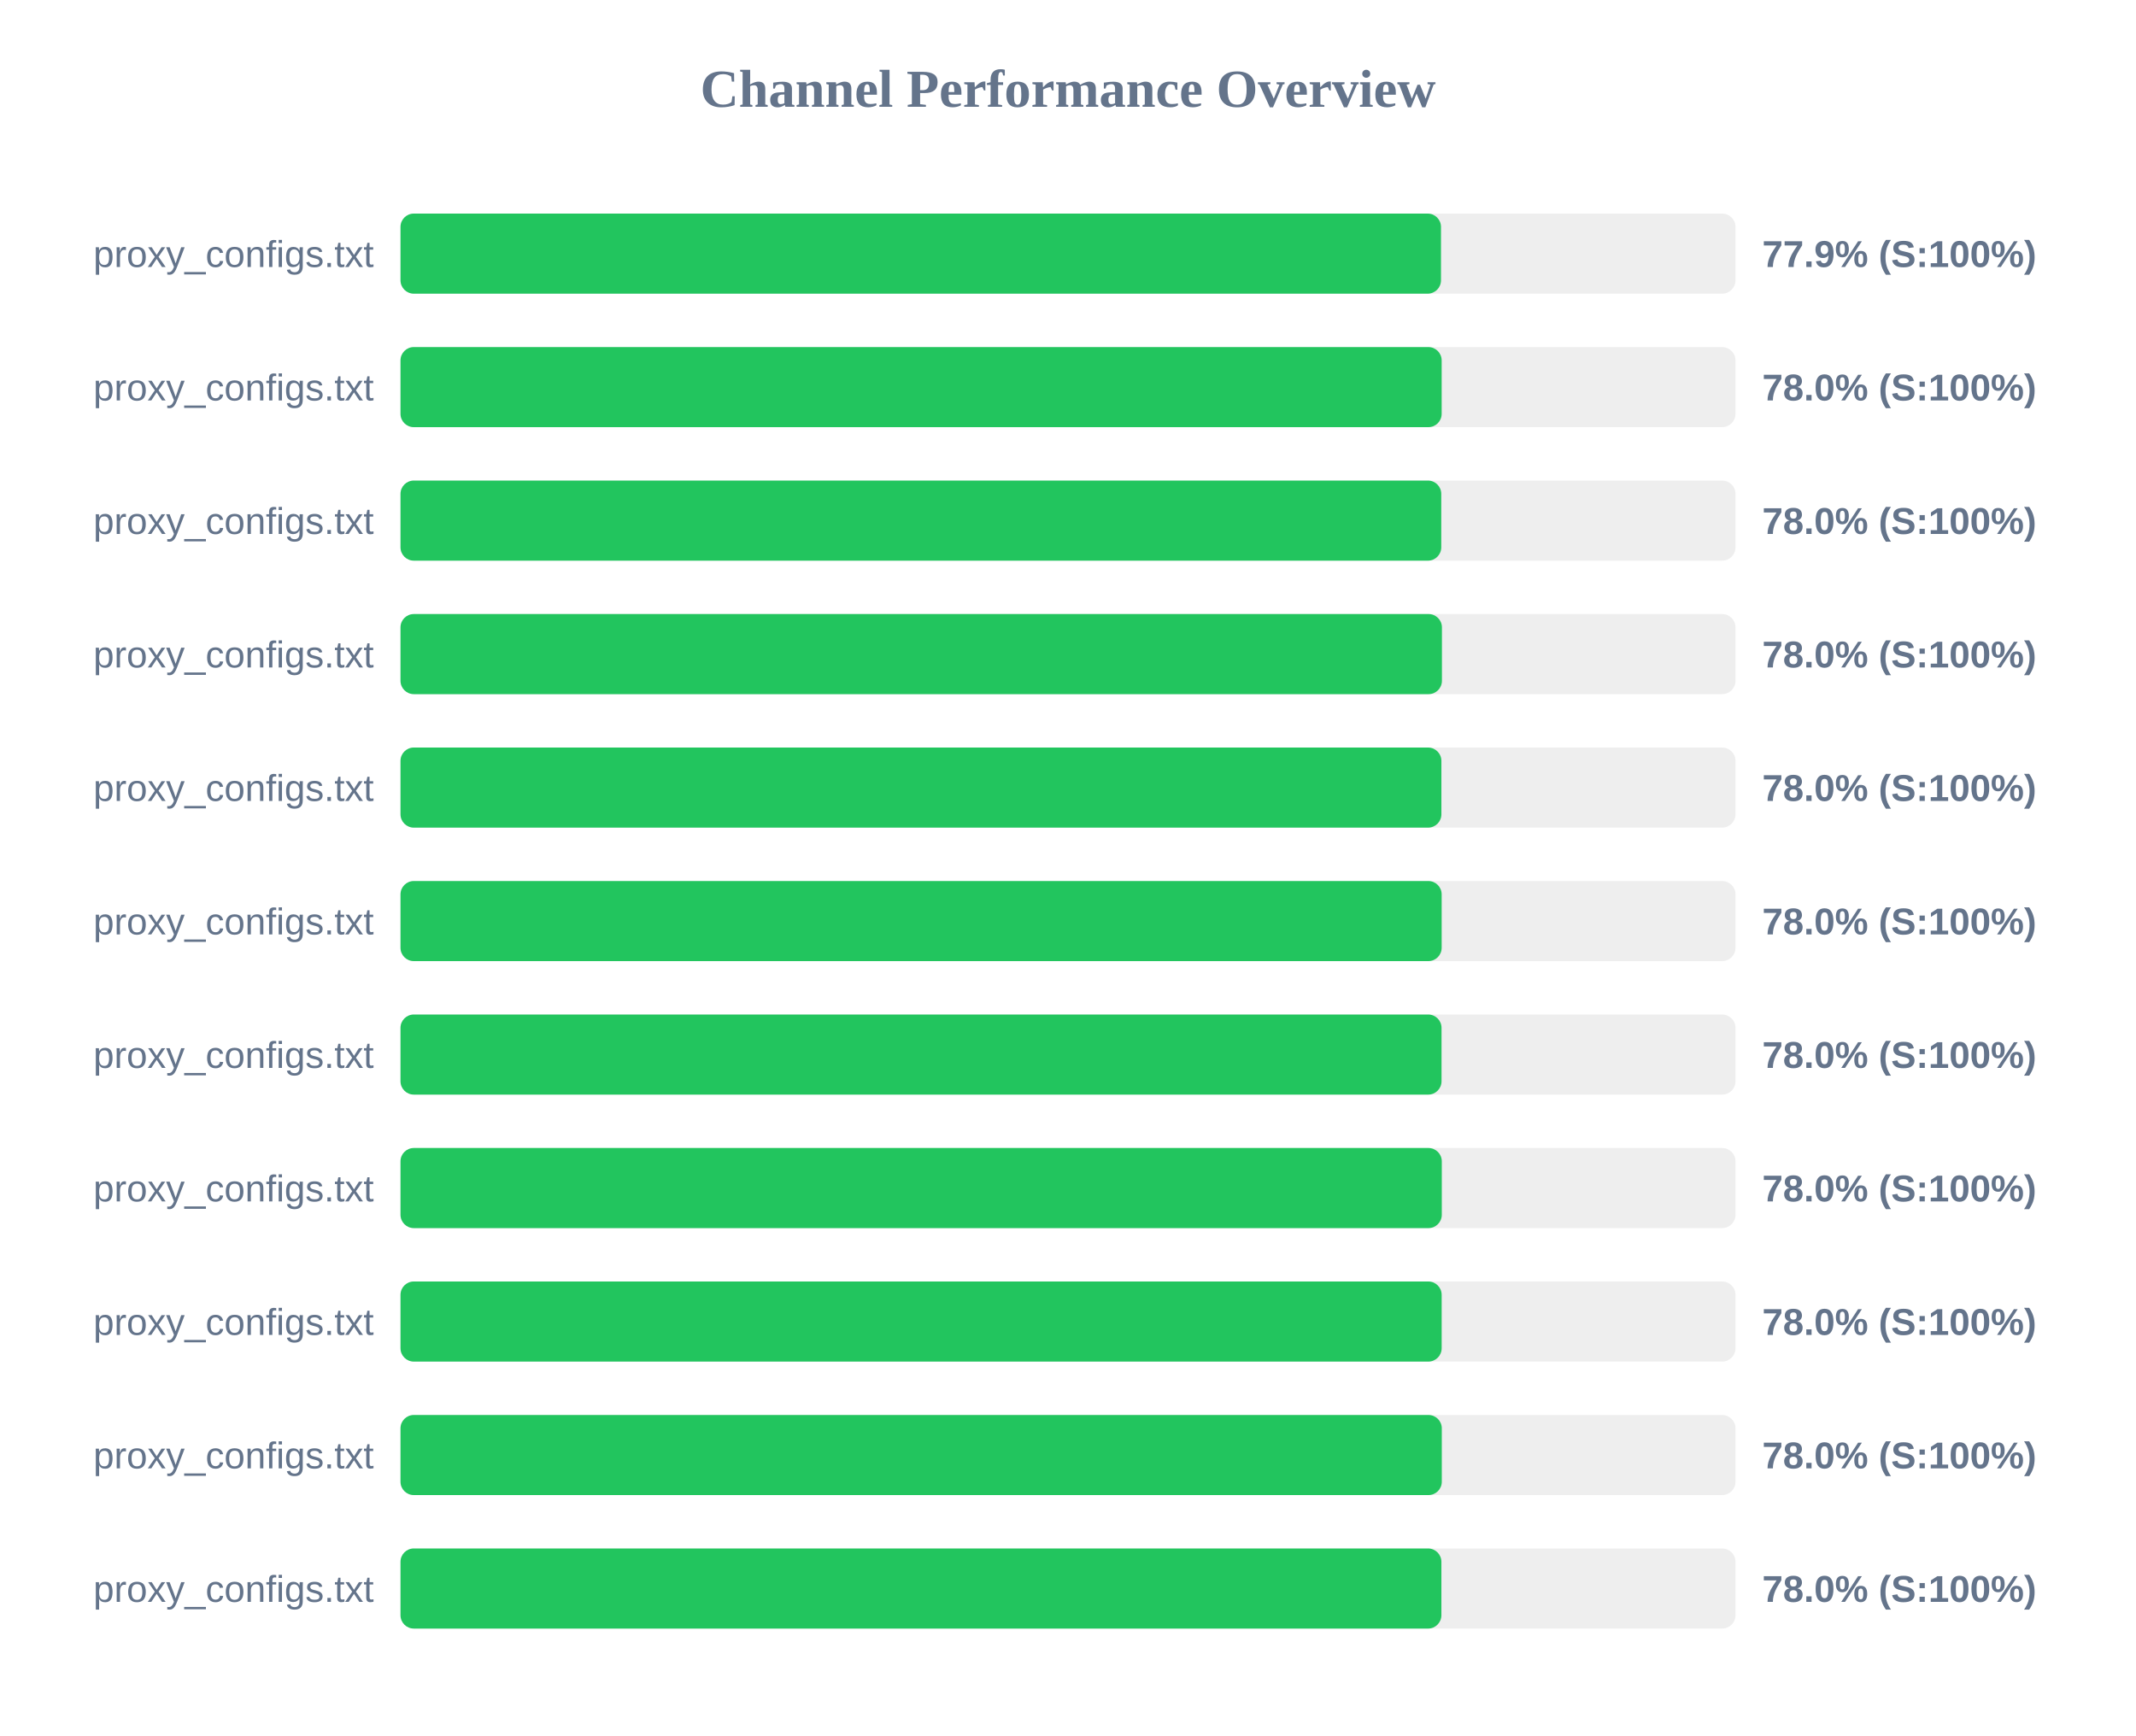
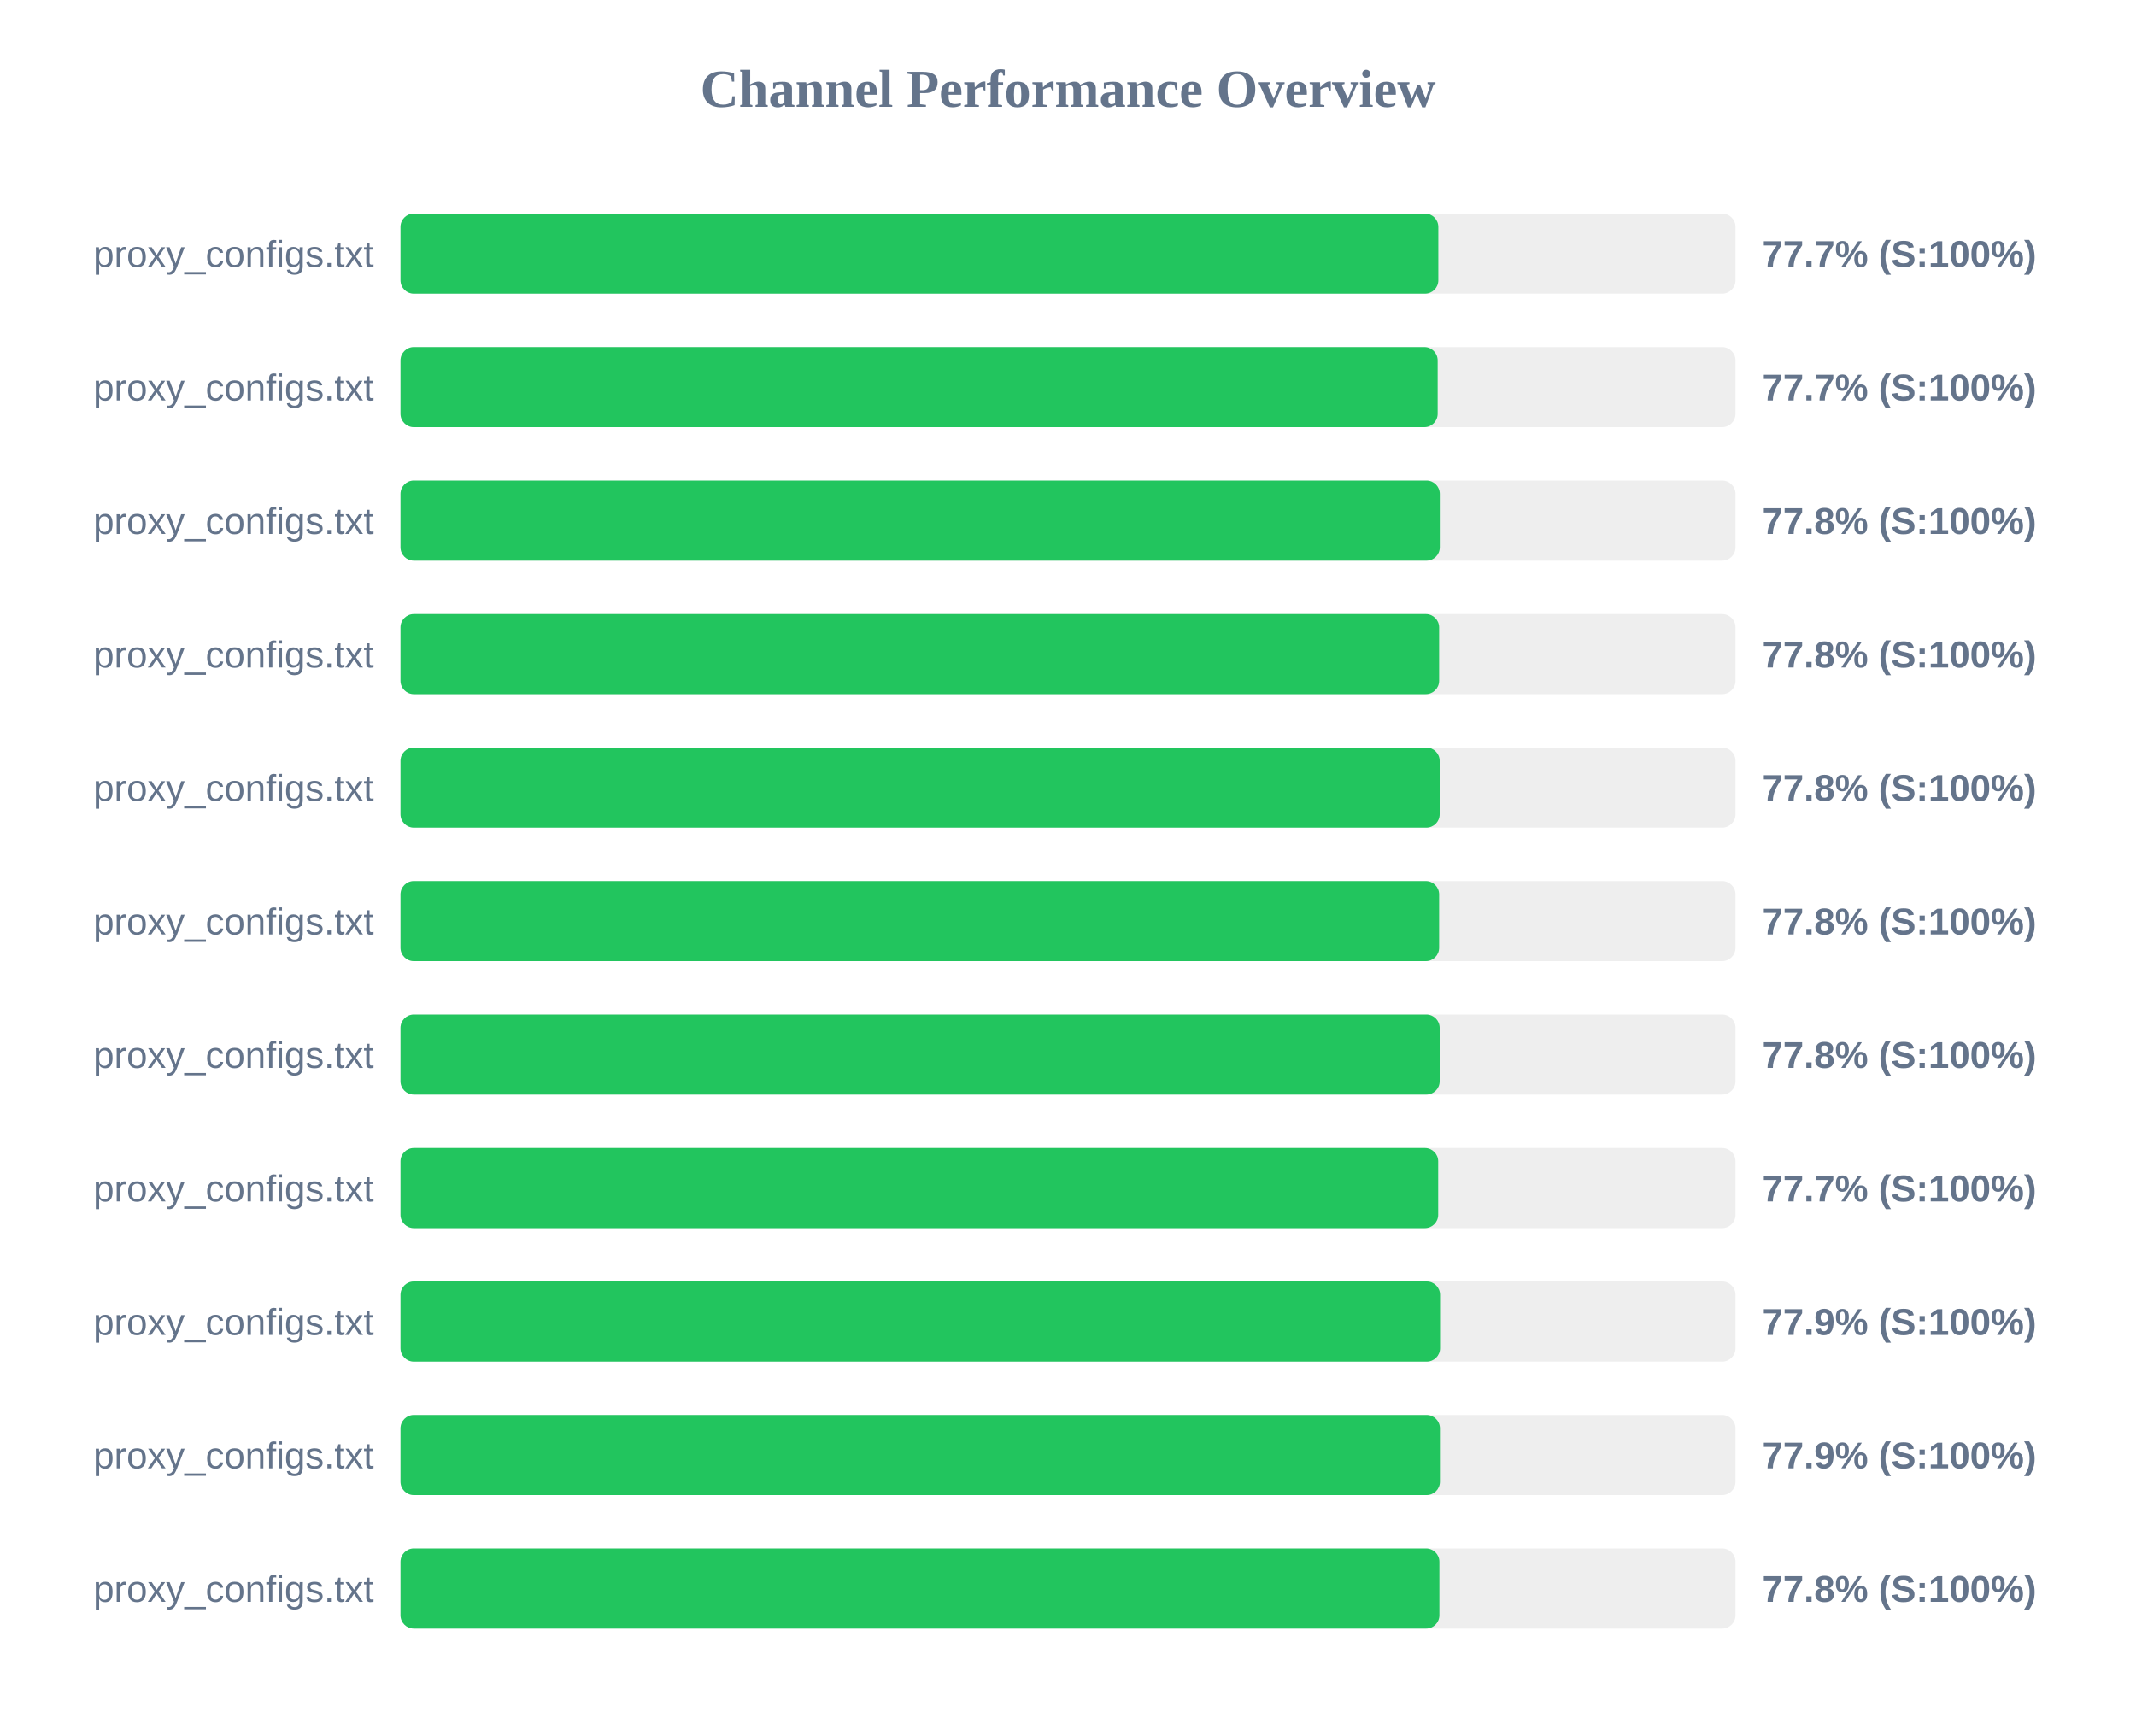
<svg xmlns="http://www.w3.org/2000/svg" width="800" height="650" version="1.1">
  <style>
        .row { font: 14px Arial; fill: #64748b; }
        .score { font: bold 14px Arial; fill: #64748b; }
    </style>
  <text x="400" y="40" text-anchor="middle" font-size="20px" font-weight="bold" fill="#64748b">Channel Performance Overview</text>
  <rect x="150" y="80" width="500" height="30" fill="#eee" rx="5" />
-   <rect x="150" y="80" width="389.7" height="30" fill="#22c55e" rx="5" />
+   <rect x="150" y="80" width="388.7" height="30" fill="#22c55e" rx="5" />
  <text x="140" y="100" text-anchor="end" class="row">proxy_configs.txt</text>
-   <text x="660" y="100" text-anchor="start" class="score">77.9% (S:100%)</text>
+   <text x="660" y="100" text-anchor="start" class="score">77.7% (S:100%)</text>
  <rect x="150" y="130" width="500" height="30" fill="#eee" rx="5" />
-   <rect x="150" y="130" width="389.95" height="30" fill="#22c55e" rx="5" />
+   <rect x="150" y="130" width="388.45" height="30" fill="#22c55e" rx="5" />
  <text x="140" y="150" text-anchor="end" class="row">proxy_configs.txt</text>
-   <text x="660" y="150" text-anchor="start" class="score">78.0% (S:100%)</text>
+   <text x="660" y="150" text-anchor="start" class="score">77.7% (S:100%)</text>
  <rect x="150" y="180" width="500" height="30" fill="#eee" rx="5" />
-   <rect x="150" y="180" width="389.8" height="30" fill="#22c55e" rx="5" />
+   <rect x="150" y="180" width="389.25" height="30" fill="#22c55e" rx="5" />
  <text x="140" y="200" text-anchor="end" class="row">proxy_configs.txt</text>
-   <text x="660" y="200" text-anchor="start" class="score">78.0% (S:100%)</text>
+   <text x="660" y="200" text-anchor="start" class="score">77.8% (S:100%)</text>
  <rect x="150" y="230" width="500" height="30" fill="#eee" rx="5" />
-   <rect x="150" y="230" width="390.05" height="30" fill="#22c55e" rx="5" />
+   <rect x="150" y="230" width="389.0" height="30" fill="#22c55e" rx="5" />
  <text x="140" y="250" text-anchor="end" class="row">proxy_configs.txt</text>
-   <text x="660" y="250" text-anchor="start" class="score">78.0% (S:100%)</text>
+   <text x="660" y="250" text-anchor="start" class="score">77.8% (S:100%)</text>
  <rect x="150" y="280" width="500" height="30" fill="#eee" rx="5" />
-   <rect x="150" y="280" width="389.85" height="30" fill="#22c55e" rx="5" />
+   <rect x="150" y="280" width="389.2" height="30" fill="#22c55e" rx="5" />
  <text x="140" y="300" text-anchor="end" class="row">proxy_configs.txt</text>
-   <text x="660" y="300" text-anchor="start" class="score">78.0% (S:100%)</text>
+   <text x="660" y="300" text-anchor="start" class="score">77.8% (S:100%)</text>
  <rect x="150" y="330" width="500" height="30" fill="#eee" rx="5" />
-   <rect x="150" y="330" width="389.95" height="30" fill="#22c55e" rx="5" />
+   <rect x="150" y="330" width="389.0" height="30" fill="#22c55e" rx="5" />
  <text x="140" y="350" text-anchor="end" class="row">proxy_configs.txt</text>
-   <text x="660" y="350" text-anchor="start" class="score">78.0% (S:100%)</text>
+   <text x="660" y="350" text-anchor="start" class="score">77.8% (S:100%)</text>
  <rect x="150" y="380" width="500" height="30" fill="#eee" rx="5" />
-   <rect x="150" y="380" width="389.9" height="30" fill="#22c55e" rx="5" />
+   <rect x="150" y="380" width="389.2" height="30" fill="#22c55e" rx="5" />
  <text x="140" y="400" text-anchor="end" class="row">proxy_configs.txt</text>
-   <text x="660" y="400" text-anchor="start" class="score">78.0% (S:100%)</text>
+   <text x="660" y="400" text-anchor="start" class="score">77.8% (S:100%)</text>
  <rect x="150" y="430" width="500" height="30" fill="#eee" rx="5" />
-   <rect x="150" y="430" width="390.0" height="30" fill="#22c55e" rx="5" />
+   <rect x="150" y="430" width="388.65" height="30" fill="#22c55e" rx="5" />
  <text x="140" y="450" text-anchor="end" class="row">proxy_configs.txt</text>
-   <text x="660" y="450" text-anchor="start" class="score">78.0% (S:100%)</text>
+   <text x="660" y="450" text-anchor="start" class="score">77.7% (S:100%)</text>
  <rect x="150" y="480" width="500" height="30" fill="#eee" rx="5" />
-   <rect x="150" y="480" width="389.95" height="30" fill="#22c55e" rx="5" />
+   <rect x="150" y="480" width="389.35" height="30" fill="#22c55e" rx="5" />
  <text x="140" y="500" text-anchor="end" class="row">proxy_configs.txt</text>
-   <text x="660" y="500" text-anchor="start" class="score">78.0% (S:100%)</text>
+   <text x="660" y="500" text-anchor="start" class="score">77.9% (S:100%)</text>
  <rect x="150" y="530" width="500" height="30" fill="#eee" rx="5" />
-   <rect x="150" y="530" width="390.0" height="30" fill="#22c55e" rx="5" />
+   <rect x="150" y="530" width="389.3" height="30" fill="#22c55e" rx="5" />
  <text x="140" y="550" text-anchor="end" class="row">proxy_configs.txt</text>
-   <text x="660" y="550" text-anchor="start" class="score">78.0% (S:100%)</text>
+   <text x="660" y="550" text-anchor="start" class="score">77.9% (S:100%)</text>
  <rect x="150" y="580" width="500" height="30" fill="#eee" rx="5" />
-   <rect x="150" y="580" width="389.85" height="30" fill="#22c55e" rx="5" />
+   <rect x="150" y="580" width="389.1" height="30" fill="#22c55e" rx="5" />
  <text x="140" y="600" text-anchor="end" class="row">proxy_configs.txt</text>
-   <text x="660" y="600" text-anchor="start" class="score">78.0% (S:100%)</text>
+   <text x="660" y="600" text-anchor="start" class="score">77.8% (S:100%)</text>
</svg>
